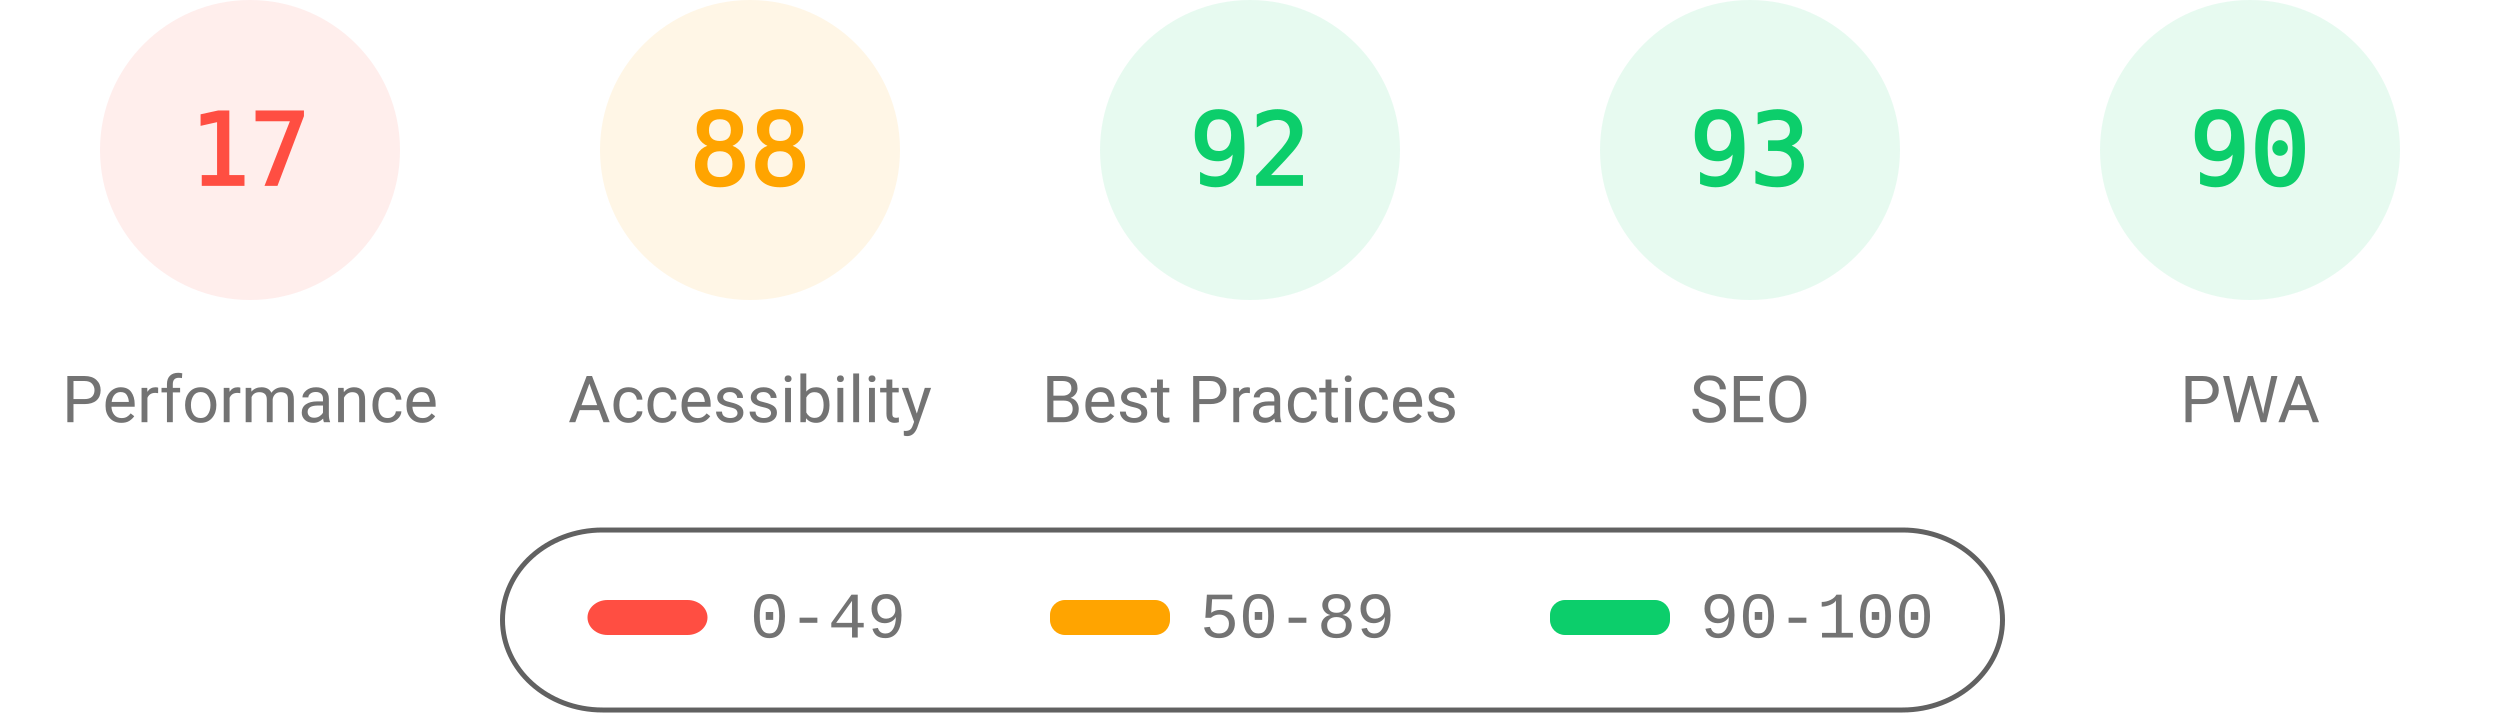
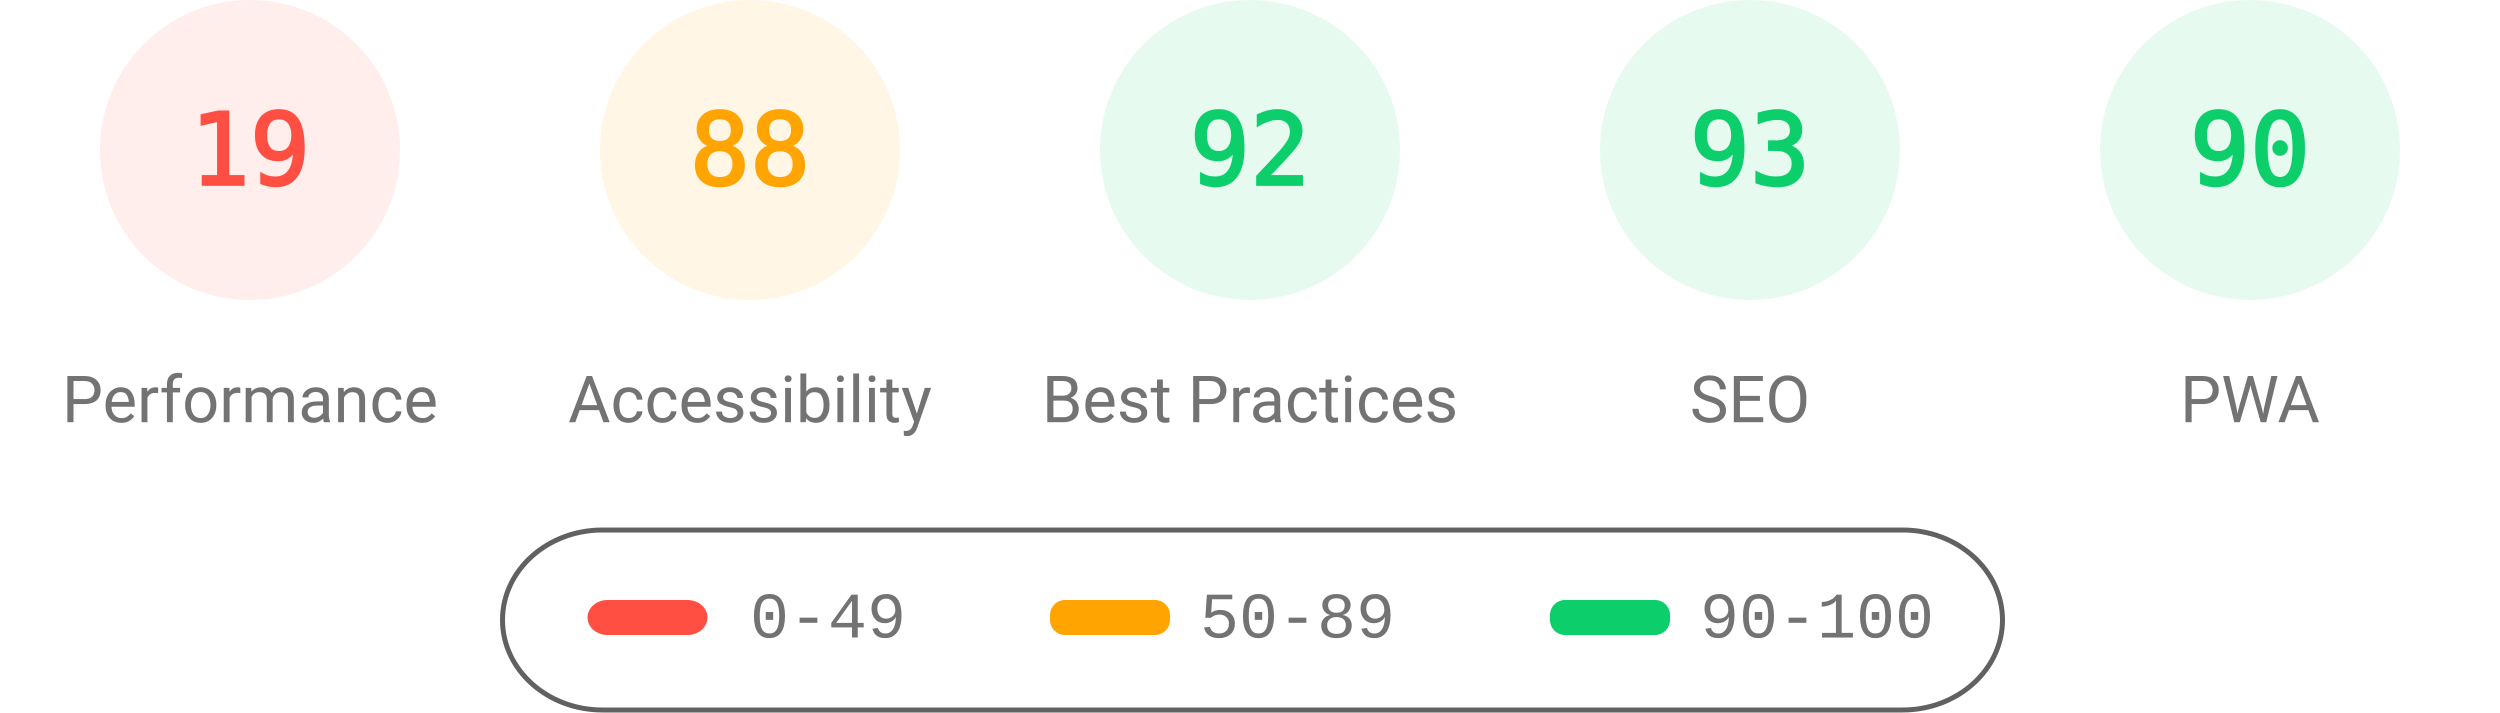
<svg xmlns="http://www.w3.org/2000/svg" fill="none" width="1000" height="285">
  <style>.gauge-base{opacity:.1}.gauge-arc{fill:none;animation-delay:250ms;stroke-linecap:round;transform:rotate(-90deg);transform-origin:100px 60px;animation:load-gauge 1s ease forwards}.guage-text{font-size:40px;font-family:monospace;text-align:center}.guage-red{color:#ff4e42;fill:#ff4e42;stroke:#ff4e42}.guage-orange{color:#ffa400;fill:#ffa400;stroke:#ffa400}.guage-green{color:#0cce6b;fill:#0cce6b;stroke:#0cce6b}.guage-undefined{color:#5c5c5c;fill:#5c5c5c;stroke:#5c5c5c}.guage-title{color:#737373;fill:#737373;stroke:none;font-size:26px;line-height:26px;font-family:Roboto,Halvetica,Arial,sans-serif}@keyframes load-gauge{from{stroke-dasharray:0 352.858}}</style>
  <svg class="guage-div guage-perf guage-red" viewBox="0 0 200 200" width="200" height="200">
    <circle class="gauge-base" r="56" cx="100" cy="60" stroke-width="8" />
-     <circle class="gauge-arc guage-arc-1" r="56" cx="100" cy="60" stroke-width="8" style="stroke-dasharray:59.816,351.858" />
-     <text class="guage-text" x="100" y="60" alignment-baseline="central" dominant-baseline="central" text-anchor="middle">17</text>
+     <circle class="gauge-arc guage-arc-1" r="56" cx="100" cy="60" stroke-width="8" style="stroke-dasharray:66.853,351.858" />
+     <text class="guage-text" x="100" y="60" alignment-baseline="central" dominant-baseline="central" text-anchor="middle">19</text>
    <text class="guage-title" x="100" y="160" alignment-baseline="central" dominant-baseline="central" text-anchor="middle">Performance</text>
  </svg>
  <svg class="guage-div guage-acc guage-orange" viewBox="0 0 200 200" width="200" height="200" x="200">
    <circle class="gauge-base" r="56" cx="100" cy="60" stroke-width="8" />
    <circle class="gauge-arc guage-arc-2" r="56" cx="100" cy="60" stroke-width="8" style="stroke-dasharray:309.635,351.858" />
    <text class="guage-text" x="100" y="60" alignment-baseline="central" dominant-baseline="central" text-anchor="middle">88</text>
    <text class="guage-title" x="100" y="160" alignment-baseline="central" dominant-baseline="central" text-anchor="middle">Accessibility</text>
  </svg>
  <svg class="guage-div guage-best guage-green" viewBox="0 0 200 200" width="200" height="200" x="400">
    <circle class="gauge-base" r="56" cx="100" cy="60" stroke-width="8" />
    <circle class="gauge-arc guage-arc-3" r="56" cx="100" cy="60" stroke-width="8" style="stroke-dasharray:323.709,351.858" />
    <text class="guage-text" x="100" y="60" alignment-baseline="central" dominant-baseline="central" text-anchor="middle">92</text>
    <text class="guage-title" x="100" y="160" alignment-baseline="central" dominant-baseline="central" text-anchor="middle">Best Practices</text>
  </svg>
  <svg class="guage-div guage-seo guage-green" viewBox="0 0 200 200" width="200" height="200" x="600">
    <circle class="gauge-base" r="56" cx="100" cy="60" stroke-width="8" />
    <circle class="gauge-arc guage-arc-4" r="56" cx="100" cy="60" stroke-width="8" style="stroke-dasharray:327.228,351.858" />
    <text class="guage-text" x="100" y="60" alignment-baseline="central" dominant-baseline="central" text-anchor="middle">93</text>
    <text class="guage-title" x="100" y="160" alignment-baseline="central" dominant-baseline="central" text-anchor="middle">SEO</text>
  </svg>
  <svg class="guage-div guage-pwa guage-green" viewBox="0 0 200 200" width="200" height="200" x="800">
    <circle class="gauge-base" r="56" cx="100" cy="60" stroke-width="8" />
    <circle class="gauge-arc guage-arc-4" r="56" cx="100" cy="60" stroke-width="8" style="stroke-dasharray:316.672,351.858" />
    <text class="guage-text" x="100" y="60" alignment-baseline="central" dominant-baseline="central" text-anchor="middle">90</text>
    <text class="guage-title" x="100" y="160" alignment-baseline="central" dominant-baseline="central" text-anchor="middle">PWA</text>
  </svg>
  <svg width="604" height="76" x="200" y="210">
    <path fill="none" id="canvas_background" d="M-1-1h604v80H-1z" />
    <rect fill-opacity="0" stroke="#616161" stroke-width="2" rx="40" id="svg_2" height="72" width="600" y="2" x="1" fill="#000" />
    <rect stroke="#000" rx="8" id="svg_3" height="14" width="48" y="30" x="35" stroke-opacity="null" stroke-width="0" fill="#ff4e42" />
    <rect stroke="#000" rx="6" id="svg_4" height="14" width="48" y="30" x="220" stroke-opacity="null" stroke-width="0" fill="#ffa400" />
    <rect stroke="#000" rx="6" id="svg_5" height="14" width="48" y="30" x="420" stroke-opacity="null" stroke-width="0" fill="#0cce6b" />
    <text xml:space="preserve" text-anchor="start" font-family="'Courier New', Courier, monospace" font-size="26" id="svg_6" y="45" x="100" stroke-opacity="null" stroke-width="0" stroke="#000" fill="#737373">0-49</text>
    <text xml:space="preserve" text-anchor="start" font-family="'Courier New', Courier, monospace" font-size="26" id="svg_7" y="45" x="280" stroke-opacity="null" stroke-width="0" stroke="#000" fill="#737373">50-89</text>
    <text xml:space="preserve" text-anchor="start" font-family="'Courier New', Courier, monospace" font-size="26" id="svg_8" y="45" x="480" stroke-opacity="null" stroke-width="0" stroke="#000" fill="#737373">90-100</text>
  </svg>
</svg>
